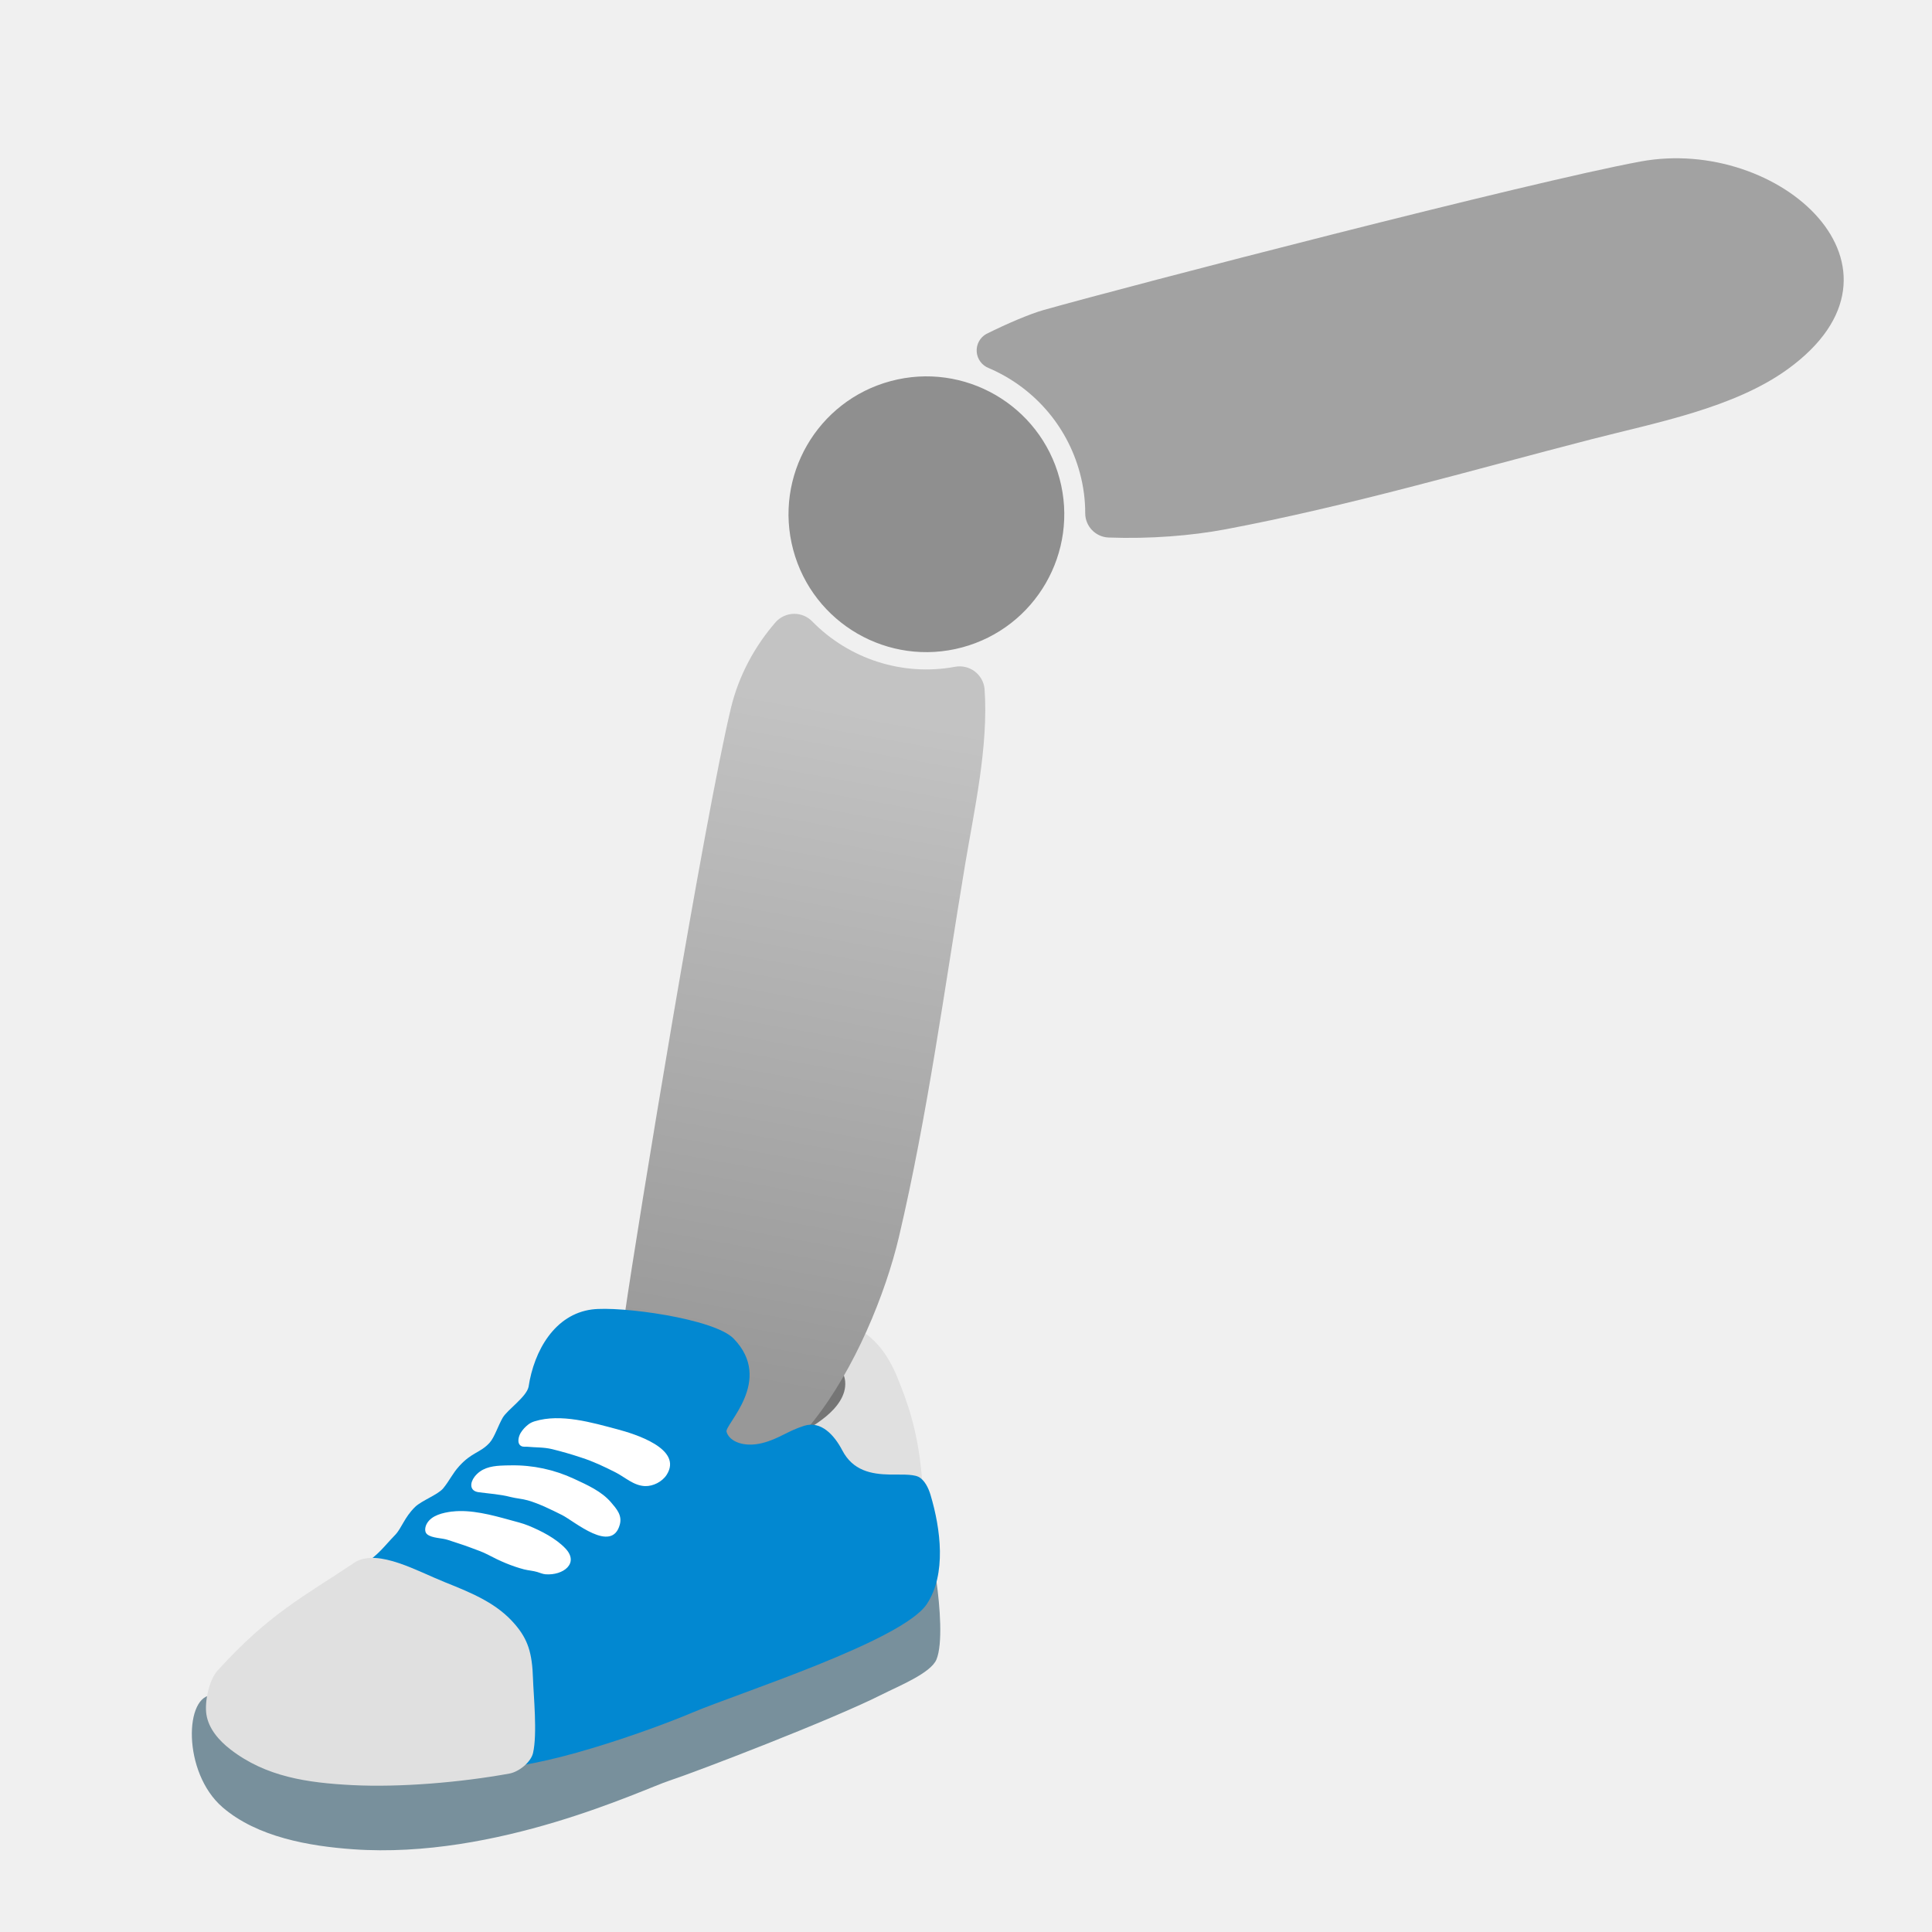
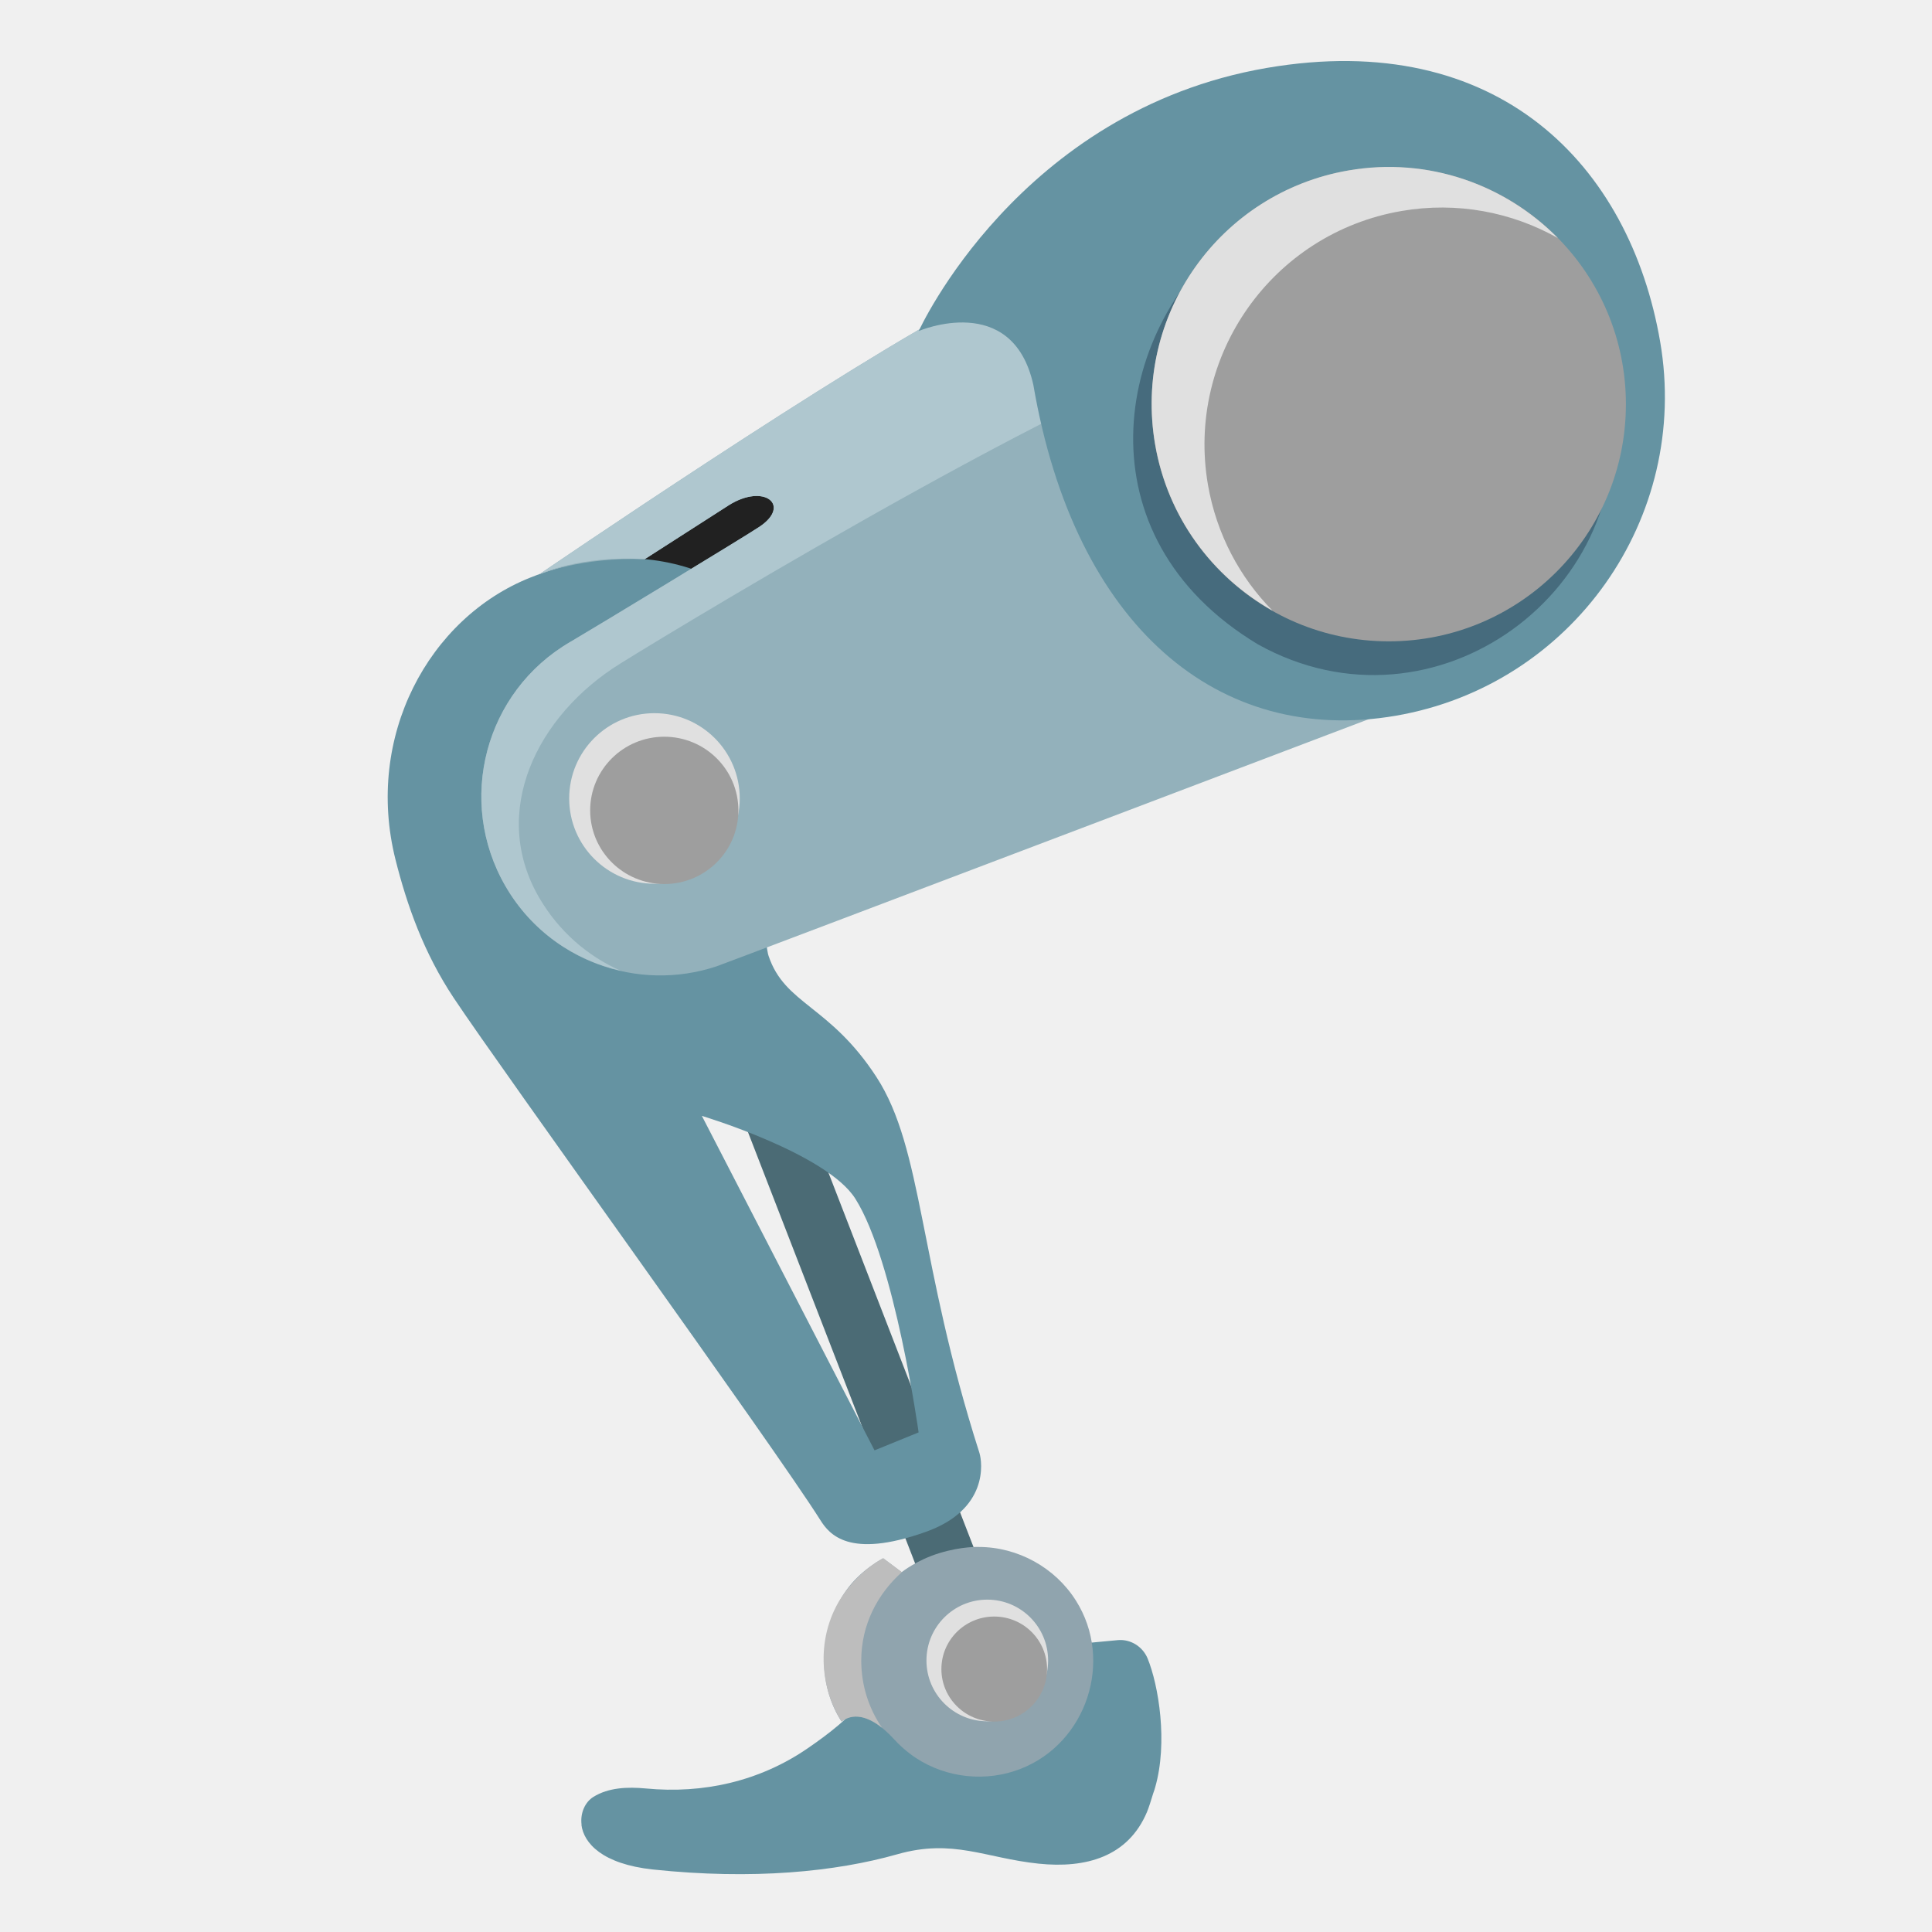
- <svg xmlns="http://www.w3.org/2000/svg" width="100%" height="100%" viewBox="0 0 128 128" version="1.1" xml:space="preserve" style="fill-rule:evenodd;clip-rule:evenodd;stroke-linejoin:round;stroke-miterlimit:1.414;">
-   <g transform="matrix(0.402166,-0.0064707,0.0064707,0.402166,11.2251,76.4934)">
-     <path d="M83.29,38.07C88.61,36.64 97.55,29.81 103.41,29.16C105.52,28.93 108.78,29.08 110.82,29.68C115.2,30.96 117.8,34.65 119.41,38.92C120.68,42.27 122.81,47.73 123.16,56.88C123.18,57.52 123.54,58.65 123.05,59.06C122.65,59.39 122.09,59.41 121.57,59.41C119.19,59.4 115.2,59 112.82,58.99C111.47,58.99 109.99,58.93 109,58.02C107.85,56.95 107.83,55.17 107.9,53.59C106.06,50.94 102.34,50.67 99.13,50.45C95.92,50.23 92.11,49.34 91.01,46.31C90.65,45.33 90.66,44.26 90.66,43.21C90.68,39.75 83.27,41.53 83.29,38.07Z" style="fill:rgb(224,224,224);fill-rule:nonzero;" />
+ <svg xmlns="http://www.w3.org/2000/svg" version="1.1" id="Layer_4" x="0px" y="0px" viewBox="0 0 128 128" style="enable-background:new 0 0 128 128;" xml:space="preserve">
+   <defs id="defs29715" />
+   <g id="g29710">
+     <path style="fill:#212121;fill-opacity:1" d="M39.1,37.54l13.02-7.72c0,0,3.81,3.35,3.72,3.53c-0.09,0.19-12.48,8.19-12.48,8.19L39.1,37.54z" id="path29621" />
+     <g id="g29625">
+       <rect x="52.4" y="51.58" transform="matrix(0.9324 -0.3613 0.3613 0.9324 -25.9395 25.194)" style="fill:#4b6b75;fill-opacity:1" width="4" height="60.76" id="rect29623" />
+     </g>
+     <path style="fill:#6593a2;fill-opacity:1" d="M64.89,96.26c-4.06-12.69-3.72-20.12-6.82-24.9c-3.1-4.77-6.07-4.8-7.15-8.03   c-0.05-0.14-0.06-0.28-0.09-0.41c-0.32-1.67,0.92-2.94,2.56-5.42c1.1-1.55,3.71-4.52,1.21-11.81c-3.31-6.75-10.59-10.95-19.45-7.43   c-6.75,2.68-10.99,10.54-8.95,18.68c0.76,3.03,1.88,6.2,3.87,9.19c3.17,4.77,21.18,29.66,24.28,34.58c0.59,0.94,1.9,2.58,6.93,0.8   C65.52,100.03,65.08,96.87,64.89,96.26z M57.94,96.09L46.5,73.93c0,0,8.27,2.48,10.17,5.49c2.61,4.13,4.19,15.48,4.19,15.48   L57.94,96.09z" id="path29629" />
+     <path id="path29631" style="fill:#6593a2;fill-opacity:1" d="M 74.09 108.66 L 58.75 110.1 C 57.75 110.52 57.531 112.099 57.301 112.439 C 56.391 113.759 54.82 114.93 53.51 115.83 C 50.34 118.01 46.599 118.86 42.779 118.49 C 41.589 118.38 40.321 118.421 39.311 119.051 C 38.776 119.381 38.428 120.105 38.531 120.896 C 38.53 120.896 38.521 120.891 38.52 120.891 C 38.67 122.111 39.9 123.499 43.26 123.859 C 49.88 124.559 55.359 124.01 59.449 122.85 C 63.139 121.8 65.271 123.101 68.801 123.471 C 71.961 123.801 74.74 123.011 75.99 120.051 C 76.11 119.768 76.286 119.2 76.402 118.818 C 76.403 118.815 76.403 118.814 76.404 118.811 C 76.45 118.689 76.491 118.562 76.529 118.43 C 77.389 115.45 76.759 111.649 76.029 109.869 C 75.699 109.089 74.92 108.6 74.09 108.66 z " />
+     <path style="fill:#90A4AE;" d="M71.28,106.04c-1.38-2.19-3.85-3.55-6.44-3.55c0,0-1.11-0.05-2.61,0.41   c-1.5,0.46-2.49,1.26-2.49,1.26l-1.23-0.92c0,0-1.49,0.77-2.44,2.12c-1.92,2.73-1.89,6.28-0.32,8.69c1.36-1.01,2.99,0.65,3.38,1.07   c0.46,0.51,0.98,0.97,1.55,1.35c2.04,1.34,4.67,1.61,6.94,0.72C72,115.48,73.8,110.02,71.28,106.04z" id="path29637" />
+     <g id="g29641">
+ 		
+ 	</g>
+     <path style="fill:#93b1bb;fill-opacity:1" d="M96.76,45.34L88,39.79c0.99-2.25,0.75-4.86,0.16-7.25c-1-4.05-2.99-7.93-6.08-10.73   c-3.09-2.8-7.34-4.44-11.48-3.96c-2.18,0.26-4.26,1.08-6.22,2.07C56.31,24,35.73,38.05,35.73,38.05s2.84-1.17,6.98-1l5.58-3.58   c2.34-1.47,4.15,0,2.04,1.42c-0.87,0.59-11.09,6.79-12.55,7.64c-5.66,3.29-7.57,10.54-4.28,16.2c2.87,4.94,8.76,7.03,13.98,5.29   C48.22,63.77,96.76,45.34,96.76,45.34z" id="path29643" />
+     <polygon style="opacity:0.39;fill:#212121;" points="72.07,19.71 72.07,19.71 72.07,19.71  " id="polygon29645" />
+     <g id="g29660">
+       <radialGradient id="SVGID_1_" cx="40.425" cy="50.257" r="7.508" gradientUnits="userSpaceOnUse">
+         <stop offset="0.224" style="stop-color:#FFFFFF" id="stop29649" />
+         <stop offset="0.986" style="stop-color:#BEBEBE" id="stop29651" />
+         <stop offset="1" style="stop-color:#BDBDBD" id="stop29653" />
+       </radialGradient>
+       <circle style="fill:#e0e0e0;fill-opacity:1" cx="43.36" cy="52.9" r="5.65" id="circle29656" />
+       <ellipse style="fill:#9e9e9e;fill-opacity:1" cx="44.01" cy="53.69" rx="4.91" ry="4.88" id="ellipse29658" />
+     </g>
+     <path style="fill:#afc7cf" d="M35.72,59.47c-3.29-5.66-0.18-12.06,5.38-15.51c4.51-2.81,33.72-20.45,41.59-21.55   c-0.2-0.2-0.39-0.41-0.61-0.6c-3.09-2.8-7.34-4.44-11.48-3.96c-2.18,0.26-4.26,1.08-6.22,2.07C56.31,24,35.73,38.05,35.73,38.05   s2.72-1.28,6.98-1l5.58-3.58c2.34-1.47,4.15,0,2.04,1.42c-0.87,0.59-11.09,6.79-12.55,7.64c-5.66,3.29-7.57,10.54-4.28,16.2   c1.72,2.96,4.52,4.88,7.61,5.58C38.92,63.34,37.02,61.7,35.72,59.47z" id="path29662" />
+     <path style="fill:#6593a2;fill-opacity:1" d="M83.93,4.5C67.48,7.33,60.87,21.93,60.87,21.93s6.2-2.66,7.59,3.56   c2.76,16.1,12.33,23.93,24.01,21.93c11.68-2.01,19.53-13.1,17.52-24.78S99.28,1.87,83.93,4.5z" id="path29666" />
+     <path style="fill:#466B7D;" d="M106.62,26.28c-0.57-3.29-2.12-6.16-4.3-8.38c0,0,0,0,0,0c-6.39-6.49-15.18-6.69-20.83-2.15   c-7.64,6.14-10.08,19.76,1.85,26.94c0,0,0,0,0,0l0,0C95.11,49.24,108.81,38.97,106.62,26.28z" id="path29668" />
+     <circle style="fill:#9e9e9e;fill-opacity:1" cx="92.01" cy="26.78" r="15.71" id="circle29670" />
+     <radialGradient id="SVGID_2_" cx="81.511" cy="14.916" r="20.541" gradientUnits="userSpaceOnUse">
+       <stop offset="0" style="stop-color:#FFFFFF" id="stop29672" />
+       <stop offset="0.921" style="stop-color:#CDD7DB;stop-opacity:0" id="stop29674" />
+     </radialGradient>
+     <path style="fill:#e0e0e0;fill-opacity:1" d="M80.03,32.12c-1.47-8.55,4.27-16.67,12.82-18.14c3.7-0.64,7.32,0.08,10.36,1.79   c-3.49-3.54-8.59-5.39-13.86-4.48c-8.55,1.47-14.29,9.59-12.82,18.14c0.83,4.85,3.81,8.79,7.78,11.03   C82.14,38.26,80.6,35.4,80.03,32.12z" id="path29677" />
+     <g id="g29692">
+       <radialGradient id="SVGID_3_" cx="63.312" cy="108.123" r="5.358" gradientUnits="userSpaceOnUse">
+         <stop offset="0.224" style="stop-color:#FFFFFF" id="stop29681" />
+         <stop offset="0.986" style="stop-color:#BEBEBE" id="stop29683" />
+         <stop offset="1" style="stop-color:#BDBDBD" id="stop29685" />
+       </radialGradient>
+       <circle style="fill:#e0e0e0;fill-opacity:1" cx="65.41" cy="110.01" r="4.03" id="circle29688" />
+       <ellipse style="fill:#9e9e9e;fill-opacity:1" cx="65.87" cy="110.58" rx="3.5" ry="3.48" id="ellipse29690" />
+     </g>
+     <path style="fill:#bdbdbd" d="M57.06,110.01c0-2.35,1.06-4.39,2.69-5.85l-1.23-0.92c0,0-1.23,0.56-2.44,2.12   c-2.04,2.65-1.89,6.28-0.32,8.69c0.93-0.69,1.98-0.14,2.68,0.42C57.56,113.2,57.06,111.66,57.06,110.01z" id="path29694" />
+     <radialGradient id="SVGID_4_" cx="28.995" cy="44.063" r="18.258" gradientUnits="userSpaceOnUse">
+       <stop offset="0" style="stop-color:#D3CAC3" id="stop29696" />
+       <stop offset="1" style="stop-color:#D3CAC3;stop-opacity:0" id="stop29698" />
+     </radialGradient>
+     <radialGradient id="SVGID_5_" cx="82.18" cy="12.518" r="13.981" gradientUnits="userSpaceOnUse">
+       <stop offset="0" style="stop-color:#D3CAC3" id="stop29703" />
+       <stop offset="1" style="stop-color:#D3CAC3;stop-opacity:0" id="stop29705" />
+     </radialGradient>
  </g>
-   <g transform="matrix(0.402166,-0.0064707,0.0064707,0.402166,11.2251,76.4934)">
-     <path d="M87.27,44.17C93.26,41.1 98.8,35.42 105.24,35.19C106.06,35.16 106.9,35.15 107.69,35.38C109.31,35.86 110.56,37.43 110.69,39.14C110.87,41.45 109.21,43.47 107.42,44.89C103.9,47.69 99.54,49.25 95.11,49.82C93.96,49.97 92.71,50.03 91.73,49.4C90.86,48.84 90.36,47.85 89.91,46.91C88.75,44.48 88.44,46.6 87.27,44.17Z" style="fill:rgb(117,117,117);fill-rule:nonzero;" />
-   </g>
-   <g transform="matrix(1.50912,-0.404367,0.404367,1.50912,-47.3064,-9.8564)">
-     <circle cx="59.916" cy="45.162" r="5.846" style="fill:rgb(143,143,143);" />
-   </g>
-   <g transform="matrix(1.46712,-0.393115,0.393115,1.46712,-44.2823,-8.63412)">
-     <path d="M64.198,39.711C63.938,39.523 63.81,39.202 63.87,38.887C63.93,38.572 64.167,38.32 64.478,38.242C65.448,38.045 66.527,37.89 67.157,37.881C71.088,37.83 89.095,37.971 93.996,38.363C100.134,38.854 104.841,46.095 97.851,48.771C95.142,49.809 91.675,49.538 88.768,49.511C83.331,49.46 77.756,49.584 72.341,49.173C70.853,49.06 69.06,48.733 67.324,48.198C66.783,48.026 66.473,47.459 66.62,46.91C66.771,46.353 66.849,45.766 66.849,45.162C66.849,42.951 65.812,40.981 64.198,39.711Z" style="fill:rgb(162,162,162);" />
-   </g>
-   <g transform="matrix(1.41705,-0.546769,0.546769,1.41705,-48.2348,2.58237)">
-     <path d="M52.045,47.339C52.315,47.205 52.628,47.188 52.911,47.292C53.194,47.397 53.421,47.614 53.538,47.892C54.439,49.983 56.336,51.546 58.631,51.976C58.932,52.031 59.195,52.208 59.359,52.466C59.522,52.723 59.57,53.037 59.492,53.332C58.754,55.748 57.153,58.125 55.905,60.242C53.143,64.925 50.463,69.814 47.399,74.299C44.513,78.522 37.655,84.605 34.33,79.926C33.673,79.002 33.241,78.476 33.297,77.155C33.353,75.815 34.377,74.305 35.028,73.142C36.949,69.712 46.074,54.188 48.865,50.14C49.7,48.928 50.828,47.98 52.045,47.339Z" style="fill:url(#_Linear1);" />
-   </g>
-   <g transform="matrix(0.402166,-0.0064707,0.0064707,0.402166,11.2251,76.4934)">
-     <path d="M5.79,89.15C1.04,88.81 0.44,101.79 7.03,107.65C12.67,112.67 21.28,114.28 28.4,114.9C52.05,116.97 76.26,105.81 80.7,104.43C85.17,103.04 107.64,94.83 115.88,90.83C118.7,89.46 124.02,87.43 124.99,85.19C126.08,82.68 125.73,76.54 125.18,72.19C125.04,71.07 124.76,69.9 123.95,69.12C122.64,67.83 120.23,69.16 118.45,69.6C111.55,71.3 107.34,73.78 100.79,76.54C97.39,77.98 93.88,79.17 90.39,80.35C73.58,86.05 56.51,91.81 38.79,92.74C27.33,93.36 17.17,90.59 5.79,89.15Z" style="fill:rgb(120,144,156);fill-rule:nonzero;" />
-   </g>
-   <g transform="matrix(0.402166,-0.0064707,0.0064707,0.402166,11.2251,76.4934)">
-     <path d="M58.53,39.22C59.54,33.18 63.09,27.32 69.18,26.63C73.78,26.11 89.27,28.43 92.44,31.81C99,38.8 90.7,45.93 91.02,47.13C91.45,48.77 93.91,49.8 96.93,49.07C99.62,48.43 101.04,47.18 103.83,46.35C106.6,45.53 108.75,47.94 110.03,50.49C111.72,53.86 114.7,54.5 117.82,54.61C119.18,54.66 121.45,54.55 122.47,55.04C123.51,55.54 124.15,56.99 124.45,58.07C126.04,63.73 126.87,71.15 123.57,76.01C119.49,82.02 92.18,90.24 84.67,93.28C77.52,96.18 58.49,102.58 50.82,101.77C50.26,101.71 49.65,101.61 49.26,101.2C48.75,100.66 48.81,99.83 48.88,99.1C49.37,94.08 35.96,73.04 32.14,71.28C31.33,70.91 30.46,70.26 30.5,69.38C30.52,68.85 30.41,68.31 30.86,68.03C33.41,66.45 34.28,65.13 36.16,63.25C37.26,62.15 37.71,60.4 39.53,58.68C40.58,57.68 43.36,56.71 44.21,55.69C45.3,54.4 45.74,53.32 46.91,52.07C49.04,49.8 50.41,49.96 51.96,48.32C52.79,47.44 53.41,45.52 54.2,44.21C55.02,42.89 58.13,40.88 58.53,39.22Z" style="fill:rgb(2,136,209);fill-rule:nonzero;" />
-   </g>
-   <g transform="matrix(0.402166,-0.0064707,0.0064707,0.402166,11.2251,76.4934)">
-     <path d="M29.65,67.53C20.99,73.14 15.34,75.75 6.57,85.1C5.12,86.65 4.31,90.24 4.61,92.34C4.95,94.69 6.62,96.65 8.47,98.13C14.24,102.74 21.03,103.83 28.4,104.33C36.29,104.86 46.27,104.18 54.34,102.85C56.01,102.57 57.95,100.96 58.3,99.52C59.08,96.37 58.53,89.93 58.49,87.34C58.43,83 57.74,80.79 55.67,78.29C52.8,74.82 48.87,73.1 44.26,71.17C39.66,69.24 33.51,65.55 29.65,67.53Z" style="fill:rgb(224,224,224);fill-rule:nonzero;" />
-   </g>
-   <g transform="matrix(0.402166,-0.0064707,0.0064707,0.402166,11.2251,76.4934)">
-     <path d="M57.11,46.77C57.46,46.22 57.89,45.78 58.41,45.39C58.72,45.16 59.08,45 59.47,44.89C63.77,43.65 68.9,45.26 73.07,46.44C75.75,47.2 83.9,49.79 81.03,54.08C80.28,55.19 78.78,55.93 77.45,55.86C75.56,55.76 74.18,54.33 72.57,53.49C70.76,52.54 68.99,51.66 67.04,51C65.464,50.445 63.866,49.955 62.25,49.53C60.84,49.17 59.6,49.23 58.17,49.07C57.81,49.03 57.5,49.12 57.16,48.93C56.42,48.51 56.75,47.35 57.11,46.77ZM49.4,53.87C50.51,52.49 52.06,52.18 53.69,52.11C54.27,52.08 54.87,52.09 55.46,52.09C59.02,52.09 62.56,52.91 65.77,54.47C67.91,55.51 70.26,56.58 71.81,58.45C72.71,59.54 73.63,60.6 73.2,62.12C71.82,66.96 65.7,61.45 63.73,60.42C62.02,59.53 59.93,58.45 58.1,57.9C57.17,57.62 56.19,57.55 55.28,57.3C53.51,56.81 51.82,56.7 50.04,56.43C48.5,56.2 48.62,54.85 49.4,53.87ZM41.42,61.46C42.23,60.08 44.12,59.71 45.58,59.54L45.66,59.54C48.69,59.23 52.13,60.21 55.02,61.06C56.03,61.36 57.19,61.65 58.16,62.07C60.25,62.97 62.58,64.21 64.14,65.88C66.5,68.41 63.71,70.4 60.82,70.12C60.32,70.07 59.94,69.86 59.47,69.72C58.77,69.5 58.03,69.45 57.32,69.26C55.24,68.68 53.32,67.8 51.45,66.77C50.49,66.24 49.5,65.91 48.48,65.5C47.26,65.01 46.07,64.65 44.83,64.2C43.86,63.85 42.27,63.9 41.45,63.23C40.95,62.82 41.11,61.98 41.42,61.46Z" style="fill:white;fill-rule:nonzero;" />
-   </g>
-   <defs>
-     <linearGradient id="_Linear1" x1="0" y1="0" x2="1" y2="0" gradientUnits="userSpaceOnUse" gradientTransform="matrix(-15.4049,25.4222,-25.4222,-15.4049,54.1815,52.3627)">
-       <stop offset="0" style="stop-color:rgb(195,195,195);stop-opacity:1" />
-       <stop offset="1" style="stop-color:rgb(152,152,152);stop-opacity:1" />
-     </linearGradient>
-   </defs>
</svg>
